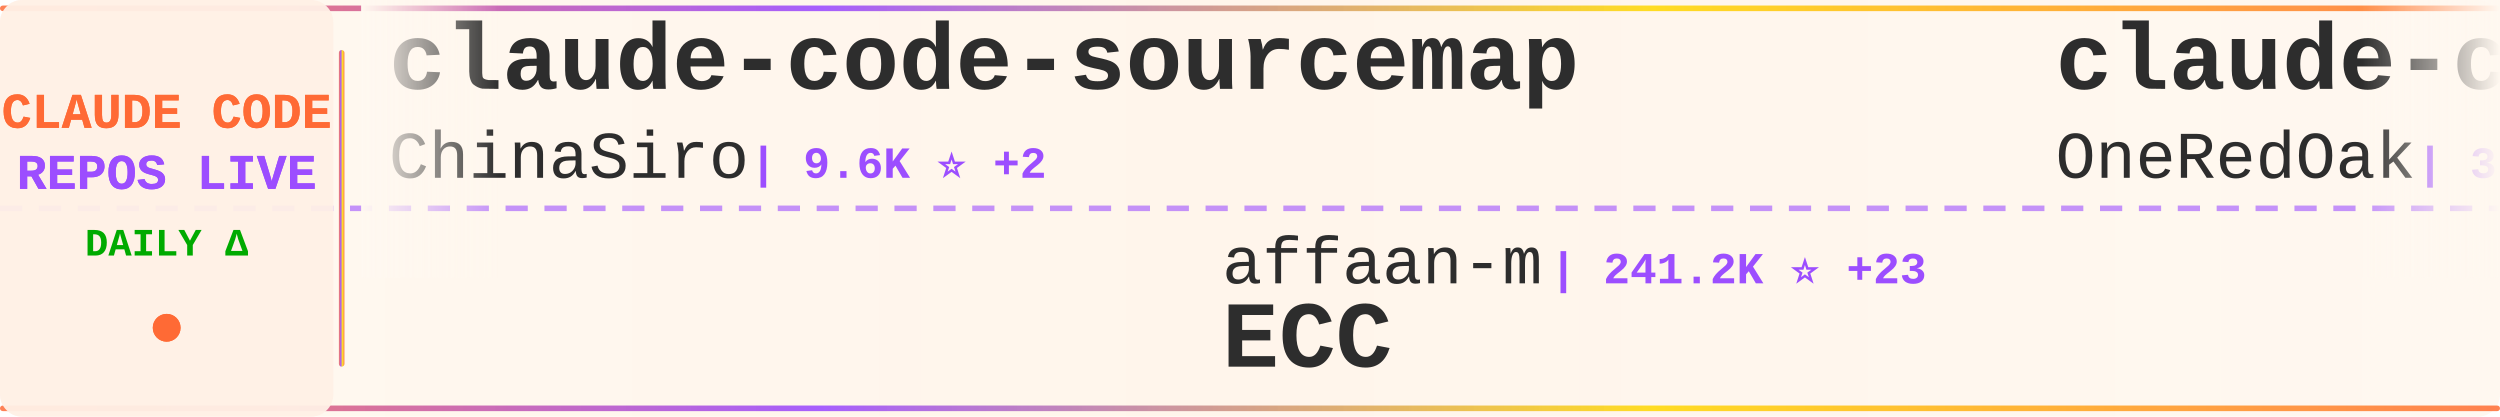
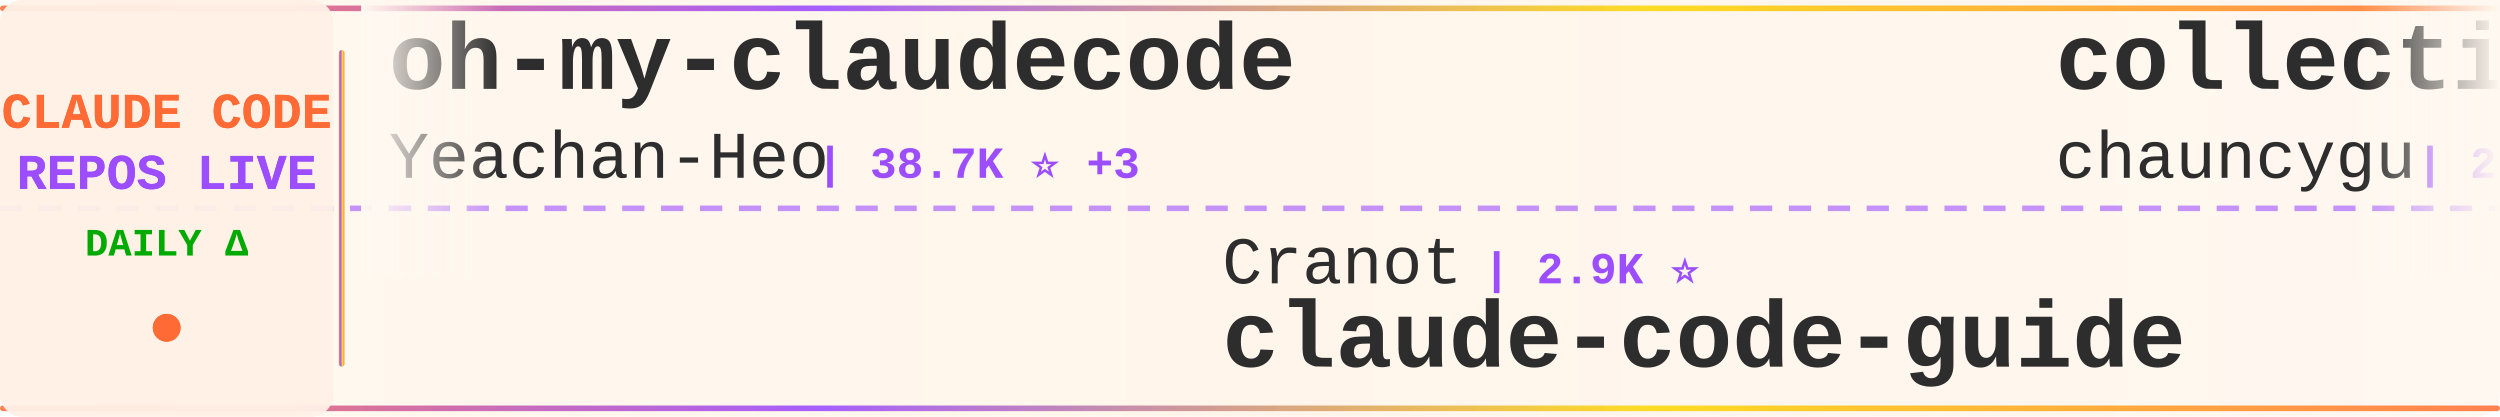
<svg xmlns="http://www.w3.org/2000/svg" width="900" height="150">
  <defs>
    <linearGradient id="tickerBg" x1="0%" y1="0%" x2="100%" y2="0%">
      <stop offset="0%" style="stop-color:#fff8f0;stop-opacity:0.98" />
      <stop offset="50%" style="stop-color:#fff5eb;stop-opacity:1" />
      <stop offset="100%" style="stop-color:#fff8f0;stop-opacity:0.98" />
    </linearGradient>
    <linearGradient id="borderGrad" x1="0%" y1="0%" x2="100%" y2="0%">
      <stop offset="0%" style="stop-color:#FF6B35;stop-opacity:0.85">
        <animate attributeName="stop-opacity" values="0.85;1;0.85" dur="2s" repeatCount="indefinite" />
      </stop>
      <stop offset="33%" style="stop-color:#9C4EFF;stop-opacity:0.9">
        <animate attributeName="stop-opacity" values="0.9;1;0.9" dur="2.2s" repeatCount="indefinite" />
      </stop>
      <stop offset="66%" style="stop-color:#FFD700;stop-opacity:0.85">
        <animate attributeName="stop-opacity" values="0.85;1;0.85" dur="1.8s" repeatCount="indefinite" />
      </stop>
      <stop offset="100%" style="stop-color:#FF6B35;stop-opacity:0.85">
        <animate attributeName="stop-opacity" values="0.85;1;0.85" dur="2s" repeatCount="indefinite" />
      </stop>
    </linearGradient>
    <filter id="textGlow">
      <feGaussianBlur stdDeviation="0.15" result="coloredBlur" />
      <feMerge>
        <feMergeNode in="coloredBlur" />
        <feMergeNode in="SourceGraphic" />
      </feMerge>
    </filter>
    <filter id="metricGlow">
      <feGaussianBlur stdDeviation="0.2" result="coloredBlur" />
      <feMerge>
        <feMergeNode in="coloredBlur" />
        <feMergeNode in="SourceGraphic" />
      </feMerge>
    </filter>
    <linearGradient id="leftFade" x1="0%" y1="0%" x2="100%" y2="0%">
      <stop offset="0%" style="stop-color:#fff8f0;stop-opacity:1" />
      <stop offset="100%" style="stop-color:#fff8f0;stop-opacity:0" />
    </linearGradient>
    <linearGradient id="rightFade" x1="0%" y1="0%" x2="100%" y2="0%">
      <stop offset="0%" style="stop-color:#fff8f0;stop-opacity:0" />
      <stop offset="100%" style="stop-color:#fff8f0;stop-opacity:1" />
    </linearGradient>
  </defs>
  <rect width="900" height="150" fill="url(#tickerBg)" rx="8" />
  <rect x="0" y="2" width="900" height="2" fill="url(#borderGrad)" rx="1" />
  <rect x="0" y="146" width="900" height="2" fill="url(#borderGrad)" rx="1" />
  <line x1="0" y1="75" x2="900" y2="75" stroke="#9C4EFF" stroke-width="2" stroke-dasharray="8 6" opacity="0.6" />
  <rect x="0" y="0" width="120" height="150" fill="#fff0e6" opacity="0.95" rx="8" />
  <text x="60" y="46" font-family="'Courier New', monospace" font-size="18" font-weight="bold" fill="#FF6B35" text-anchor="middle" filter="url(#textGlow)">
    CLAUDE CODE
  </text>
  <text x="60" y="68" font-family="'Courier New', monospace" font-size="18" font-weight="bold" fill="#9C4EFF" text-anchor="middle" filter="url(#textGlow)">
    REPOS LIVE
  </text>
  <text x="60" y="92" font-family="'Courier New', monospace" font-size="14" font-weight="bold" fill="#00aa00" text-anchor="middle">
    DAILY Δ
  </text>
  <circle cx="60" cy="118" r="5" fill="#FF6B35" filter="url(#metricGlow)">
    <animate attributeName="r" values="4;6;4" dur="1.5s" repeatCount="indefinite" />
    <animate attributeName="opacity" values="0.6;1;0.6" dur="1.5s" repeatCount="indefinite" />
  </circle>
  <rect x="122" y="18" width="2" height="114" fill="url(#borderGrad)" rx="1" />
  <clipPath id="tickerClip">
    <rect x="130" y="0" width="770" height="150" />
  </clipPath>
  <g clip-path="url(#tickerClip)">
    <g id="tickerItems">
      <animateTransform attributeName="transform" attributeType="XML" type="translate" from="0 0" to="-3000 0" dur="54s" repeatCount="indefinite" />
      <g transform="translate(0, 0)">
-         <text x="140" y="32" font-family="'Courier New', monospace" font-size="34" font-weight="bold" fill="#2d2d2d">claude-code-sourcemap</text>
-         <text x="140" y="64" font-family="'Courier New', monospace" font-size="24" font-weight="normal" fill="#2d2d2d" opacity="1.0">ChinaSiro</text>
-         <text x="270" y="64" font-family="'Courier New', monospace" font-size="16" font-weight="bold" fill="#9C4EFF"> | 9.6K ⭐ +2</text>
+         <text x="140" y="32" font-family="'Courier New', monospace" font-size="34" font-weight="bold" fill="#2d2d2d">oh-my-claudecode</text>
+         <text x="140" y="64" font-family="'Courier New', monospace" font-size="24" font-weight="normal" fill="#2d2d2d" opacity="1.0">Yeachan-Heo</text>
+         <text x="294" y="64" font-family="'Courier New', monospace" font-size="16" font-weight="bold" fill="#9C4EFF"> | 38.7K ⭐ +3</text>
      </g>
      <g transform="translate(300, 0)">
-         <text x="140" y="102" font-family="'Courier New', monospace" font-size="24" font-weight="normal" fill="#2d2d2d" opacity="1.0">affaan-m</text>
-         <text x="258" y="102" font-family="'Courier New', monospace" font-size="16" font-weight="bold" fill="#9C4EFF"> | 241.2K ⭐ +23</text>
-         <text x="140" y="132" font-family="'Courier New', monospace" font-size="34" font-weight="bold" fill="#2d2d2d">ECC</text>
+         <text x="140" y="102" font-family="'Courier New', monospace" font-size="24" font-weight="normal" fill="#2d2d2d" opacity="1.0">Cranot</text>
+         <text x="234" y="102" font-family="'Courier New', monospace" font-size="16" font-weight="bold" fill="#9C4EFF"> | 2.9K ⭐</text>
+         <text x="140" y="132" font-family="'Courier New', monospace" font-size="34" font-weight="bold" fill="#2d2d2d">claude-code-guide</text>
      </g>
      <g transform="translate(600, 0)">
-         <text x="140" y="32" font-family="'Courier New', monospace" font-size="34" font-weight="bold" fill="#2d2d2d">claude-code-workflows</text>
-         <text x="140" y="64" font-family="'Courier New', monospace" font-size="24" font-weight="normal" fill="#2d2d2d" opacity="1.0">OneRedOak</text>
-         <text x="270" y="64" font-family="'Courier New', monospace" font-size="16" font-weight="bold" fill="#9C4EFF"> | 3.9K ⭐</text>
+         <text x="140" y="32" font-family="'Courier New', monospace" font-size="34" font-weight="bold" fill="#2d2d2d">collection-claude-code-s...</text>
+         <text x="140" y="64" font-family="'Courier New', monospace" font-size="24" font-weight="normal" fill="#2d2d2d" opacity="1.0">chauncygu</text>
+         <text x="270" y="64" font-family="'Courier New', monospace" font-size="16" font-weight="bold" fill="#9C4EFF"> | 2.8K ⭐ -1</text>
      </g>
      <g transform="translate(900, 0)">
-         <text x="140" y="102" font-family="'Courier New', monospace" font-size="24" font-weight="normal" fill="#2d2d2d" opacity="1.0">hangsman</text>
-         <text x="258" y="102" font-family="'Courier New', monospace" font-size="16" font-weight="bold" fill="#9C4EFF"> | 791 ⭐</text>
-         <text x="140" y="132" font-family="'Courier New', monospace" font-size="34" font-weight="bold" fill="#2d2d2d">claude-code-source</text>
+         <text x="140" y="102" font-family="'Courier New', monospace" font-size="24" font-weight="normal" fill="#2d2d2d" opacity="1.0">SeemSeam</text>
+         <text x="258" y="102" font-family="'Courier New', monospace" font-size="16" font-weight="bold" fill="#9C4EFF"> | 3.4K ⭐</text>
+         <text x="140" y="132" font-family="'Courier New', monospace" font-size="34" font-weight="bold" fill="#2d2d2d">claude_codex_bridge</text>
      </g>
      <g transform="translate(1200, 0)">
-         <text x="140" y="32" font-family="'Courier New', monospace" font-size="34" font-weight="bold" fill="#2d2d2d">claude-code-ultimate-gui...</text>
-         <text x="140" y="64" font-family="'Courier New', monospace" font-size="24" font-weight="normal" fill="#2d2d2d" opacity="1.0">FlorianBruniaux</text>
-         <text x="342" y="64" font-family="'Courier New', monospace" font-size="16" font-weight="bold" fill="#9C4EFF"> | 5.8K ⭐</text>
+         <text x="140" y="32" font-family="'Courier New', monospace" font-size="34" font-weight="bold" fill="#2d2d2d">claude-code-source</text>
+         <text x="140" y="64" font-family="'Courier New', monospace" font-size="24" font-weight="normal" fill="#2d2d2d" opacity="1.0">hangsman</text>
+         <text x="258" y="64" font-family="'Courier New', monospace" font-size="16" font-weight="bold" fill="#9C4EFF"> | 791 ⭐</text>
      </g>
      <g transform="translate(1500, 0)">
-         <text x="140" y="102" font-family="'Courier New', monospace" font-size="24" font-weight="normal" fill="#2d2d2d" opacity="1.0">fazxes</text>
-         <text x="234" y="102" font-family="'Courier New', monospace" font-size="16" font-weight="bold" fill="#9C4EFF"> | 231 ⭐</text>
+         <text x="140" y="102" font-family="'Courier New', monospace" font-size="24" font-weight="normal" fill="#2d2d2d" opacity="1.0">zstmfhy</text>
+         <text x="246" y="102" font-family="'Courier New', monospace" font-size="16" font-weight="bold" fill="#9C4EFF"> | 190 ⭐</text>
        <text x="140" y="132" font-family="'Courier New', monospace" font-size="34" font-weight="bold" fill="#2d2d2d">Claude-code</text>
      </g>
      <g transform="translate(1800, 0)">
-         <text x="140" y="32" font-family="'Courier New', monospace" font-size="34" font-weight="bold" fill="#2d2d2d">claude-code-source-build</text>
-         <text x="140" y="64" font-family="'Courier New', monospace" font-size="24" font-weight="normal" fill="#2d2d2d" opacity="1.0">andrew-kramer-inno</text>
-         <text x="378" y="64" font-family="'Courier New', monospace" font-size="16" font-weight="bold" fill="#9C4EFF"> | 594 ⭐</text>
+         <text x="140" y="32" font-family="'Courier New', monospace" font-size="34" font-weight="bold" fill="#2d2d2d">Claude-Code-Game-Studios</text>
+         <text x="140" y="64" font-family="'Courier New', monospace" font-size="24" font-weight="normal" fill="#2d2d2d" opacity="1.0">Donchitos</text>
+         <text x="270" y="64" font-family="'Courier New', monospace" font-size="16" font-weight="bold" fill="#9C4EFF"> | 24.2K ⭐ +14</text>
      </g>
      <g transform="translate(2100, 0)">
-         <text x="140" y="102" font-family="'Courier New', monospace" font-size="24" font-weight="normal" fill="#2d2d2d" opacity="1.0">guanshan</text>
-         <text x="258" y="102" font-family="'Courier New', monospace" font-size="16" font-weight="bold" fill="#9C4EFF"> | 61 ⭐</text>
-         <text x="140" y="132" font-family="'Courier New', monospace" font-size="34" font-weight="bold" fill="#2d2d2d">ClaudeCode</text>
+         <text x="140" y="102" font-family="'Courier New', monospace" font-size="24" font-weight="normal" fill="#2d2d2d" opacity="1.0">repowise-dev</text>
+         <text x="306" y="102" font-family="'Courier New', monospace" font-size="16" font-weight="bold" fill="#9C4EFF"> | 1.2K ⭐</text>
+         <text x="140" y="132" font-family="'Courier New', monospace" font-size="34" font-weight="bold" fill="#2d2d2d">claude-code-prompts</text>
      </g>
      <g transform="translate(2400, 0)">
-         <text x="140" y="32" font-family="'Courier New', monospace" font-size="34" font-weight="bold" fill="#2d2d2d">claude-code-from-scratch</text>
-         <text x="140" y="64" font-family="'Courier New', monospace" font-size="24" font-weight="normal" fill="#2d2d2d" opacity="1.0">Windy3f3f3f3f</text>
-         <text x="318" y="64" font-family="'Courier New', monospace" font-size="16" font-weight="bold" fill="#9C4EFF"> | 2.6K ⭐ +1</text>
+         <text x="140" y="32" font-family="'Courier New', monospace" font-size="34" font-weight="bold" fill="#2d2d2d">ClaudeCodeAgents</text>
+         <text x="140" y="64" font-family="'Courier New', monospace" font-size="24" font-weight="normal" fill="#2d2d2d" opacity="1.0">darcyegb</text>
+         <text x="258" y="64" font-family="'Courier New', monospace" font-size="16" font-weight="bold" fill="#9C4EFF"> | 760 ⭐ +1</text>
      </g>
      <g transform="translate(2700, 0)">
-         <text x="140" y="102" font-family="'Courier New', monospace" font-size="24" font-weight="normal" fill="#2d2d2d" opacity="1.0">VoltAgent</text>
-         <text x="270" y="102" font-family="'Courier New', monospace" font-size="16" font-weight="bold" fill="#9C4EFF"> | 24.5K ⭐ +2</text>
-         <text x="140" y="132" font-family="'Courier New', monospace" font-size="34" font-weight="bold" fill="#2d2d2d">awesome-claude-code-suba...</text>
+         <text x="140" y="102" font-family="'Courier New', monospace" font-size="24" font-weight="normal" fill="#2d2d2d" opacity="1.0">nicedreamzapp</text>
+         <text x="318" y="102" font-family="'Courier New', monospace" font-size="16" font-weight="bold" fill="#9C4EFF"> | 3.2K ⭐</text>
+         <text x="140" y="132" font-family="'Courier New', monospace" font-size="34" font-weight="bold" fill="#2d2d2d">claude-code-local</text>
      </g>
      <g transform="translate(3000, 0)">
-         <text x="140" y="32" font-family="'Courier New', monospace" font-size="34" font-weight="bold" fill="#2d2d2d">claude-code-sourcemap</text>
-         <text x="140" y="64" font-family="'Courier New', monospace" font-size="24" font-weight="normal" fill="#2d2d2d" opacity="1.0">ChinaSiro</text>
-         <text x="270" y="64" font-family="'Courier New', monospace" font-size="16" font-weight="bold" fill="#9C4EFF"> | 9.6K ⭐ +2</text>
+         <text x="140" y="32" font-family="'Courier New', monospace" font-size="34" font-weight="bold" fill="#2d2d2d">oh-my-claudecode</text>
+         <text x="140" y="64" font-family="'Courier New', monospace" font-size="24" font-weight="normal" fill="#2d2d2d" opacity="1.0">Yeachan-Heo</text>
+         <text x="294" y="64" font-family="'Courier New', monospace" font-size="16" font-weight="bold" fill="#9C4EFF"> | 38.7K ⭐ +3</text>
      </g>
      <g transform="translate(3300, 0)">
-         <text x="140" y="102" font-family="'Courier New', monospace" font-size="24" font-weight="normal" fill="#2d2d2d" opacity="1.0">affaan-m</text>
-         <text x="258" y="102" font-family="'Courier New', monospace" font-size="16" font-weight="bold" fill="#9C4EFF"> | 241.2K ⭐ +23</text>
-         <text x="140" y="132" font-family="'Courier New', monospace" font-size="34" font-weight="bold" fill="#2d2d2d">ECC</text>
+         <text x="140" y="102" font-family="'Courier New', monospace" font-size="24" font-weight="normal" fill="#2d2d2d" opacity="1.0">Cranot</text>
+         <text x="234" y="102" font-family="'Courier New', monospace" font-size="16" font-weight="bold" fill="#9C4EFF"> | 2.9K ⭐</text>
+         <text x="140" y="132" font-family="'Courier New', monospace" font-size="34" font-weight="bold" fill="#2d2d2d">claude-code-guide</text>
      </g>
      <g transform="translate(3600, 0)">
-         <text x="140" y="32" font-family="'Courier New', monospace" font-size="34" font-weight="bold" fill="#2d2d2d">claude-code-workflows</text>
-         <text x="140" y="64" font-family="'Courier New', monospace" font-size="24" font-weight="normal" fill="#2d2d2d" opacity="1.0">OneRedOak</text>
-         <text x="270" y="64" font-family="'Courier New', monospace" font-size="16" font-weight="bold" fill="#9C4EFF"> | 3.9K ⭐</text>
+         <text x="140" y="32" font-family="'Courier New', monospace" font-size="34" font-weight="bold" fill="#2d2d2d">collection-claude-code-s...</text>
+         <text x="140" y="64" font-family="'Courier New', monospace" font-size="24" font-weight="normal" fill="#2d2d2d" opacity="1.0">chauncygu</text>
+         <text x="270" y="64" font-family="'Courier New', monospace" font-size="16" font-weight="bold" fill="#9C4EFF"> | 2.8K ⭐ -1</text>
      </g>
      <g transform="translate(3900, 0)">
-         <text x="140" y="102" font-family="'Courier New', monospace" font-size="24" font-weight="normal" fill="#2d2d2d" opacity="1.0">hangsman</text>
-         <text x="258" y="102" font-family="'Courier New', monospace" font-size="16" font-weight="bold" fill="#9C4EFF"> | 791 ⭐</text>
-         <text x="140" y="132" font-family="'Courier New', monospace" font-size="34" font-weight="bold" fill="#2d2d2d">claude-code-source</text>
+         <text x="140" y="102" font-family="'Courier New', monospace" font-size="24" font-weight="normal" fill="#2d2d2d" opacity="1.0">SeemSeam</text>
+         <text x="258" y="102" font-family="'Courier New', monospace" font-size="16" font-weight="bold" fill="#9C4EFF"> | 3.4K ⭐</text>
+         <text x="140" y="132" font-family="'Courier New', monospace" font-size="34" font-weight="bold" fill="#2d2d2d">claude_codex_bridge</text>
      </g>
    </g>
  </g>
  <rect x="130" y="0" width="50" height="100" fill="url(#leftFade)" />
  <rect x="850" y="0" width="50" height="100" fill="url(#rightFade)" />
</svg>
